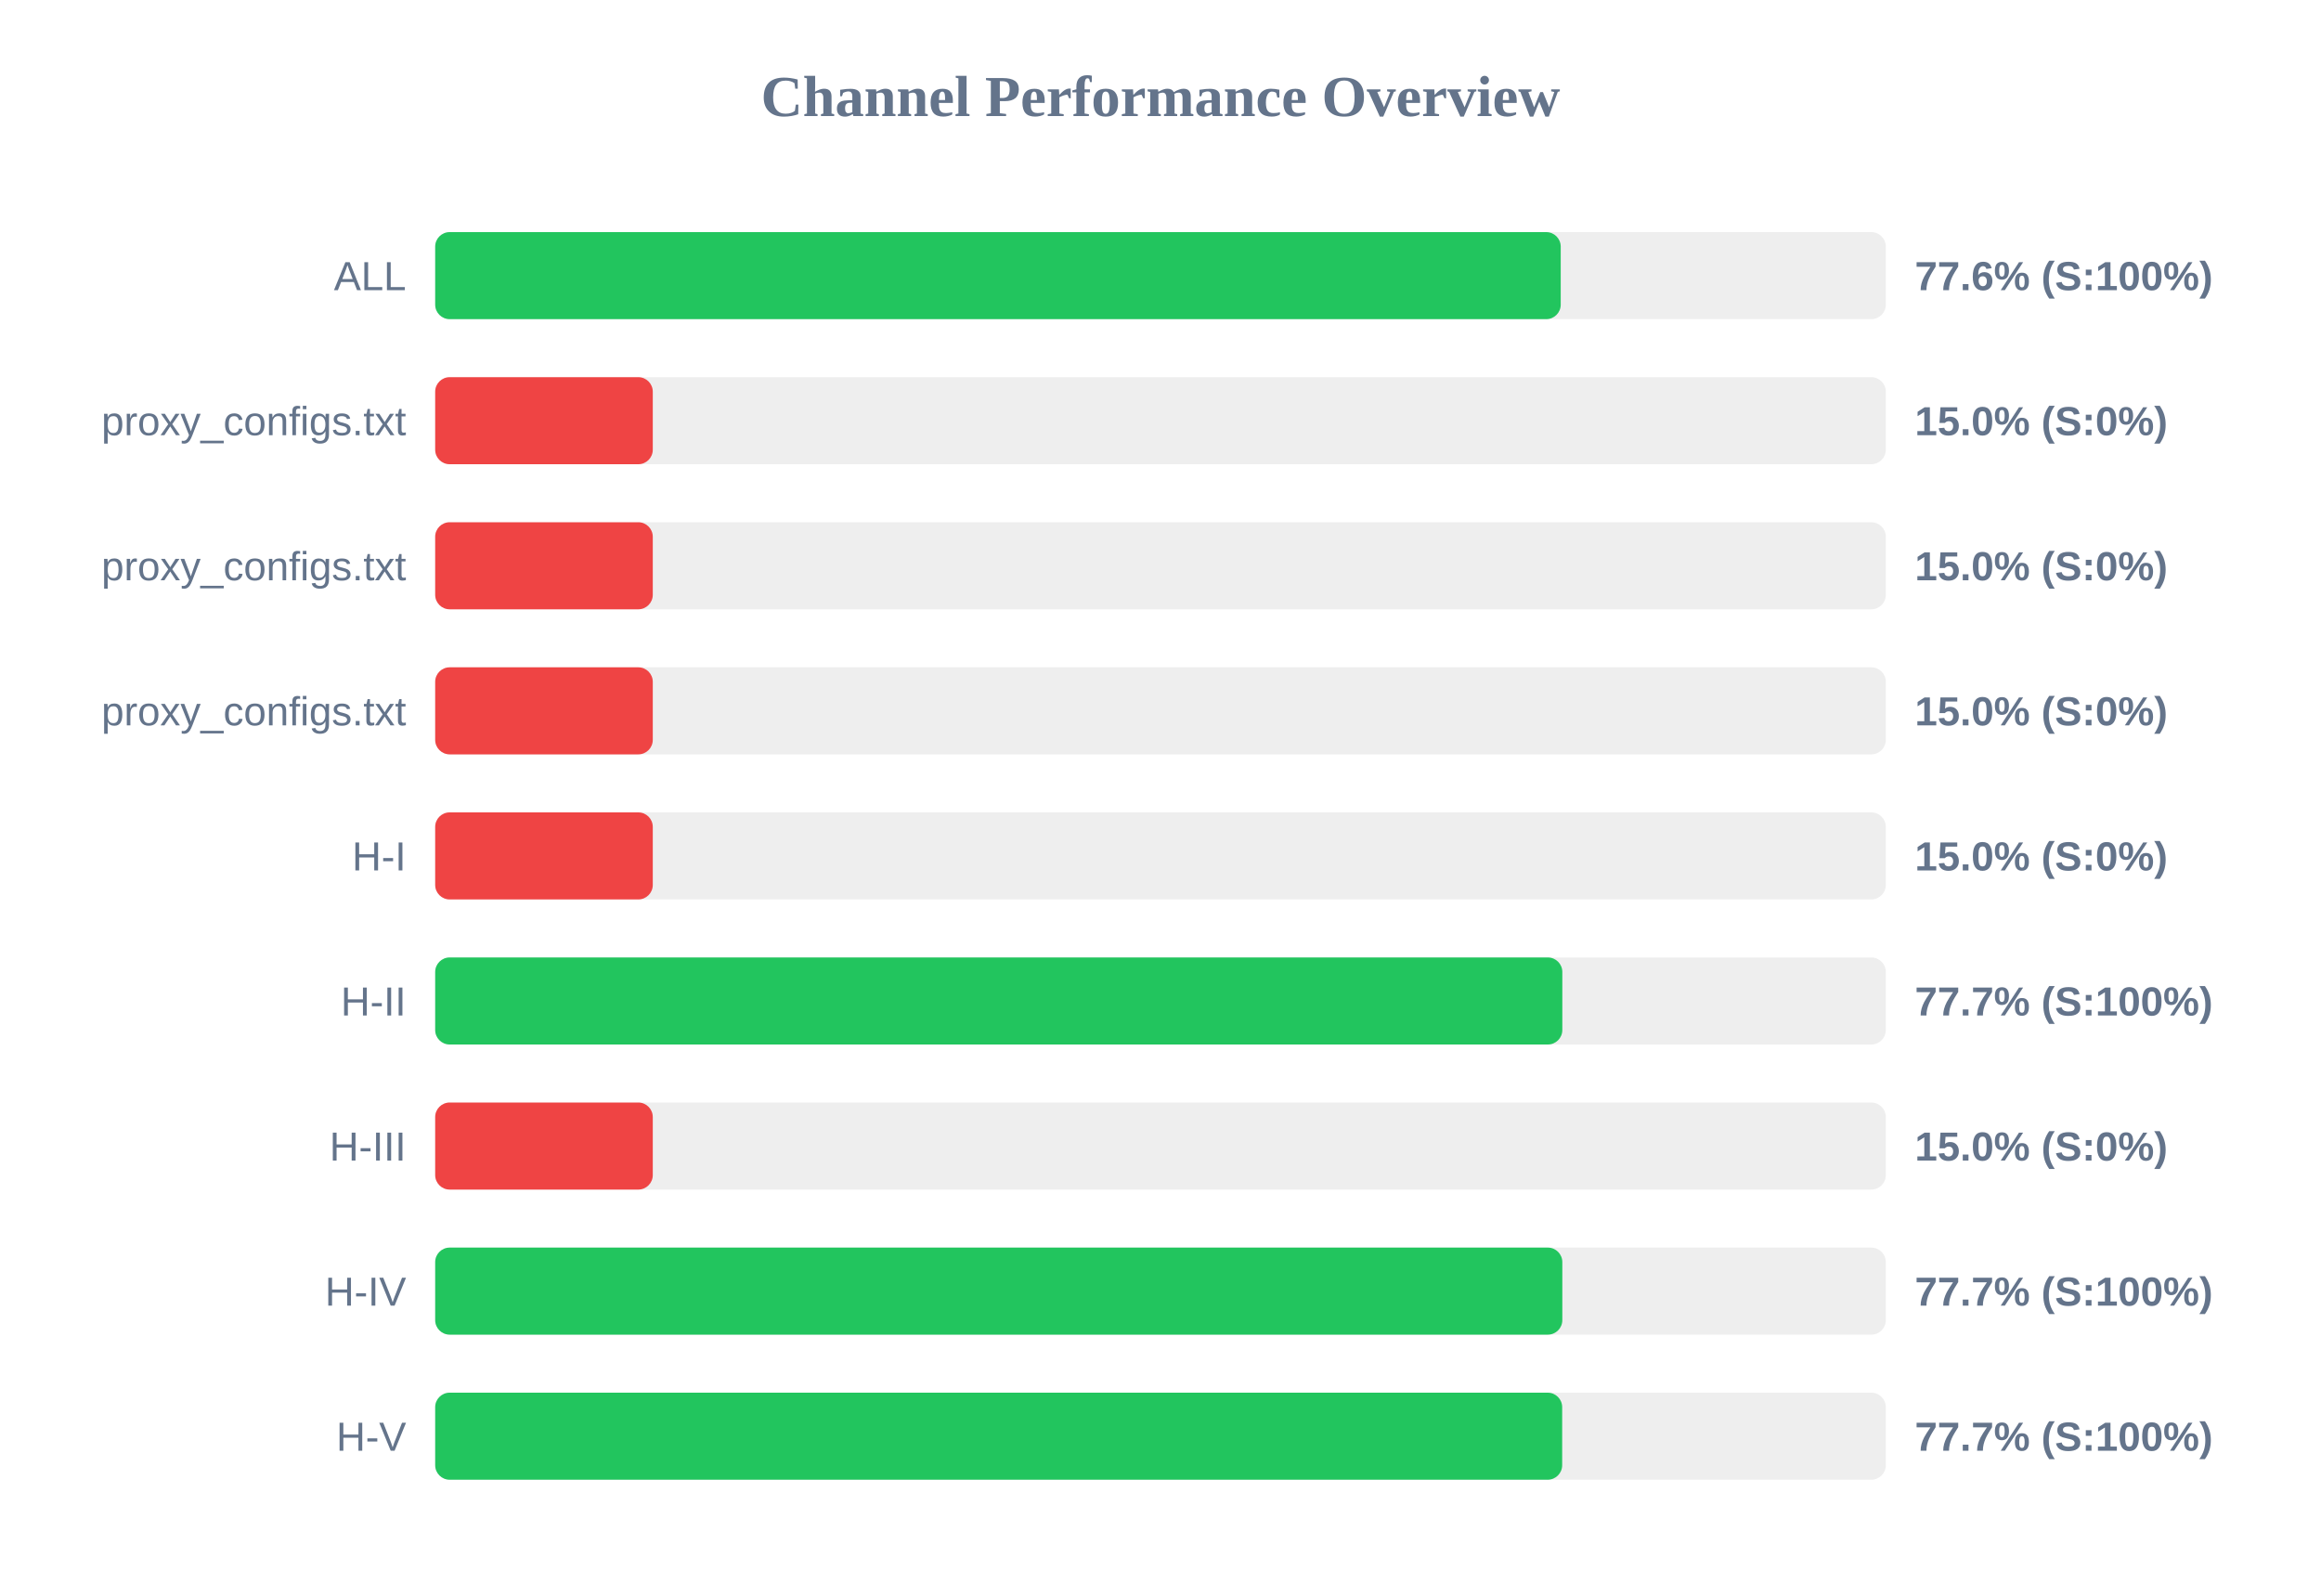
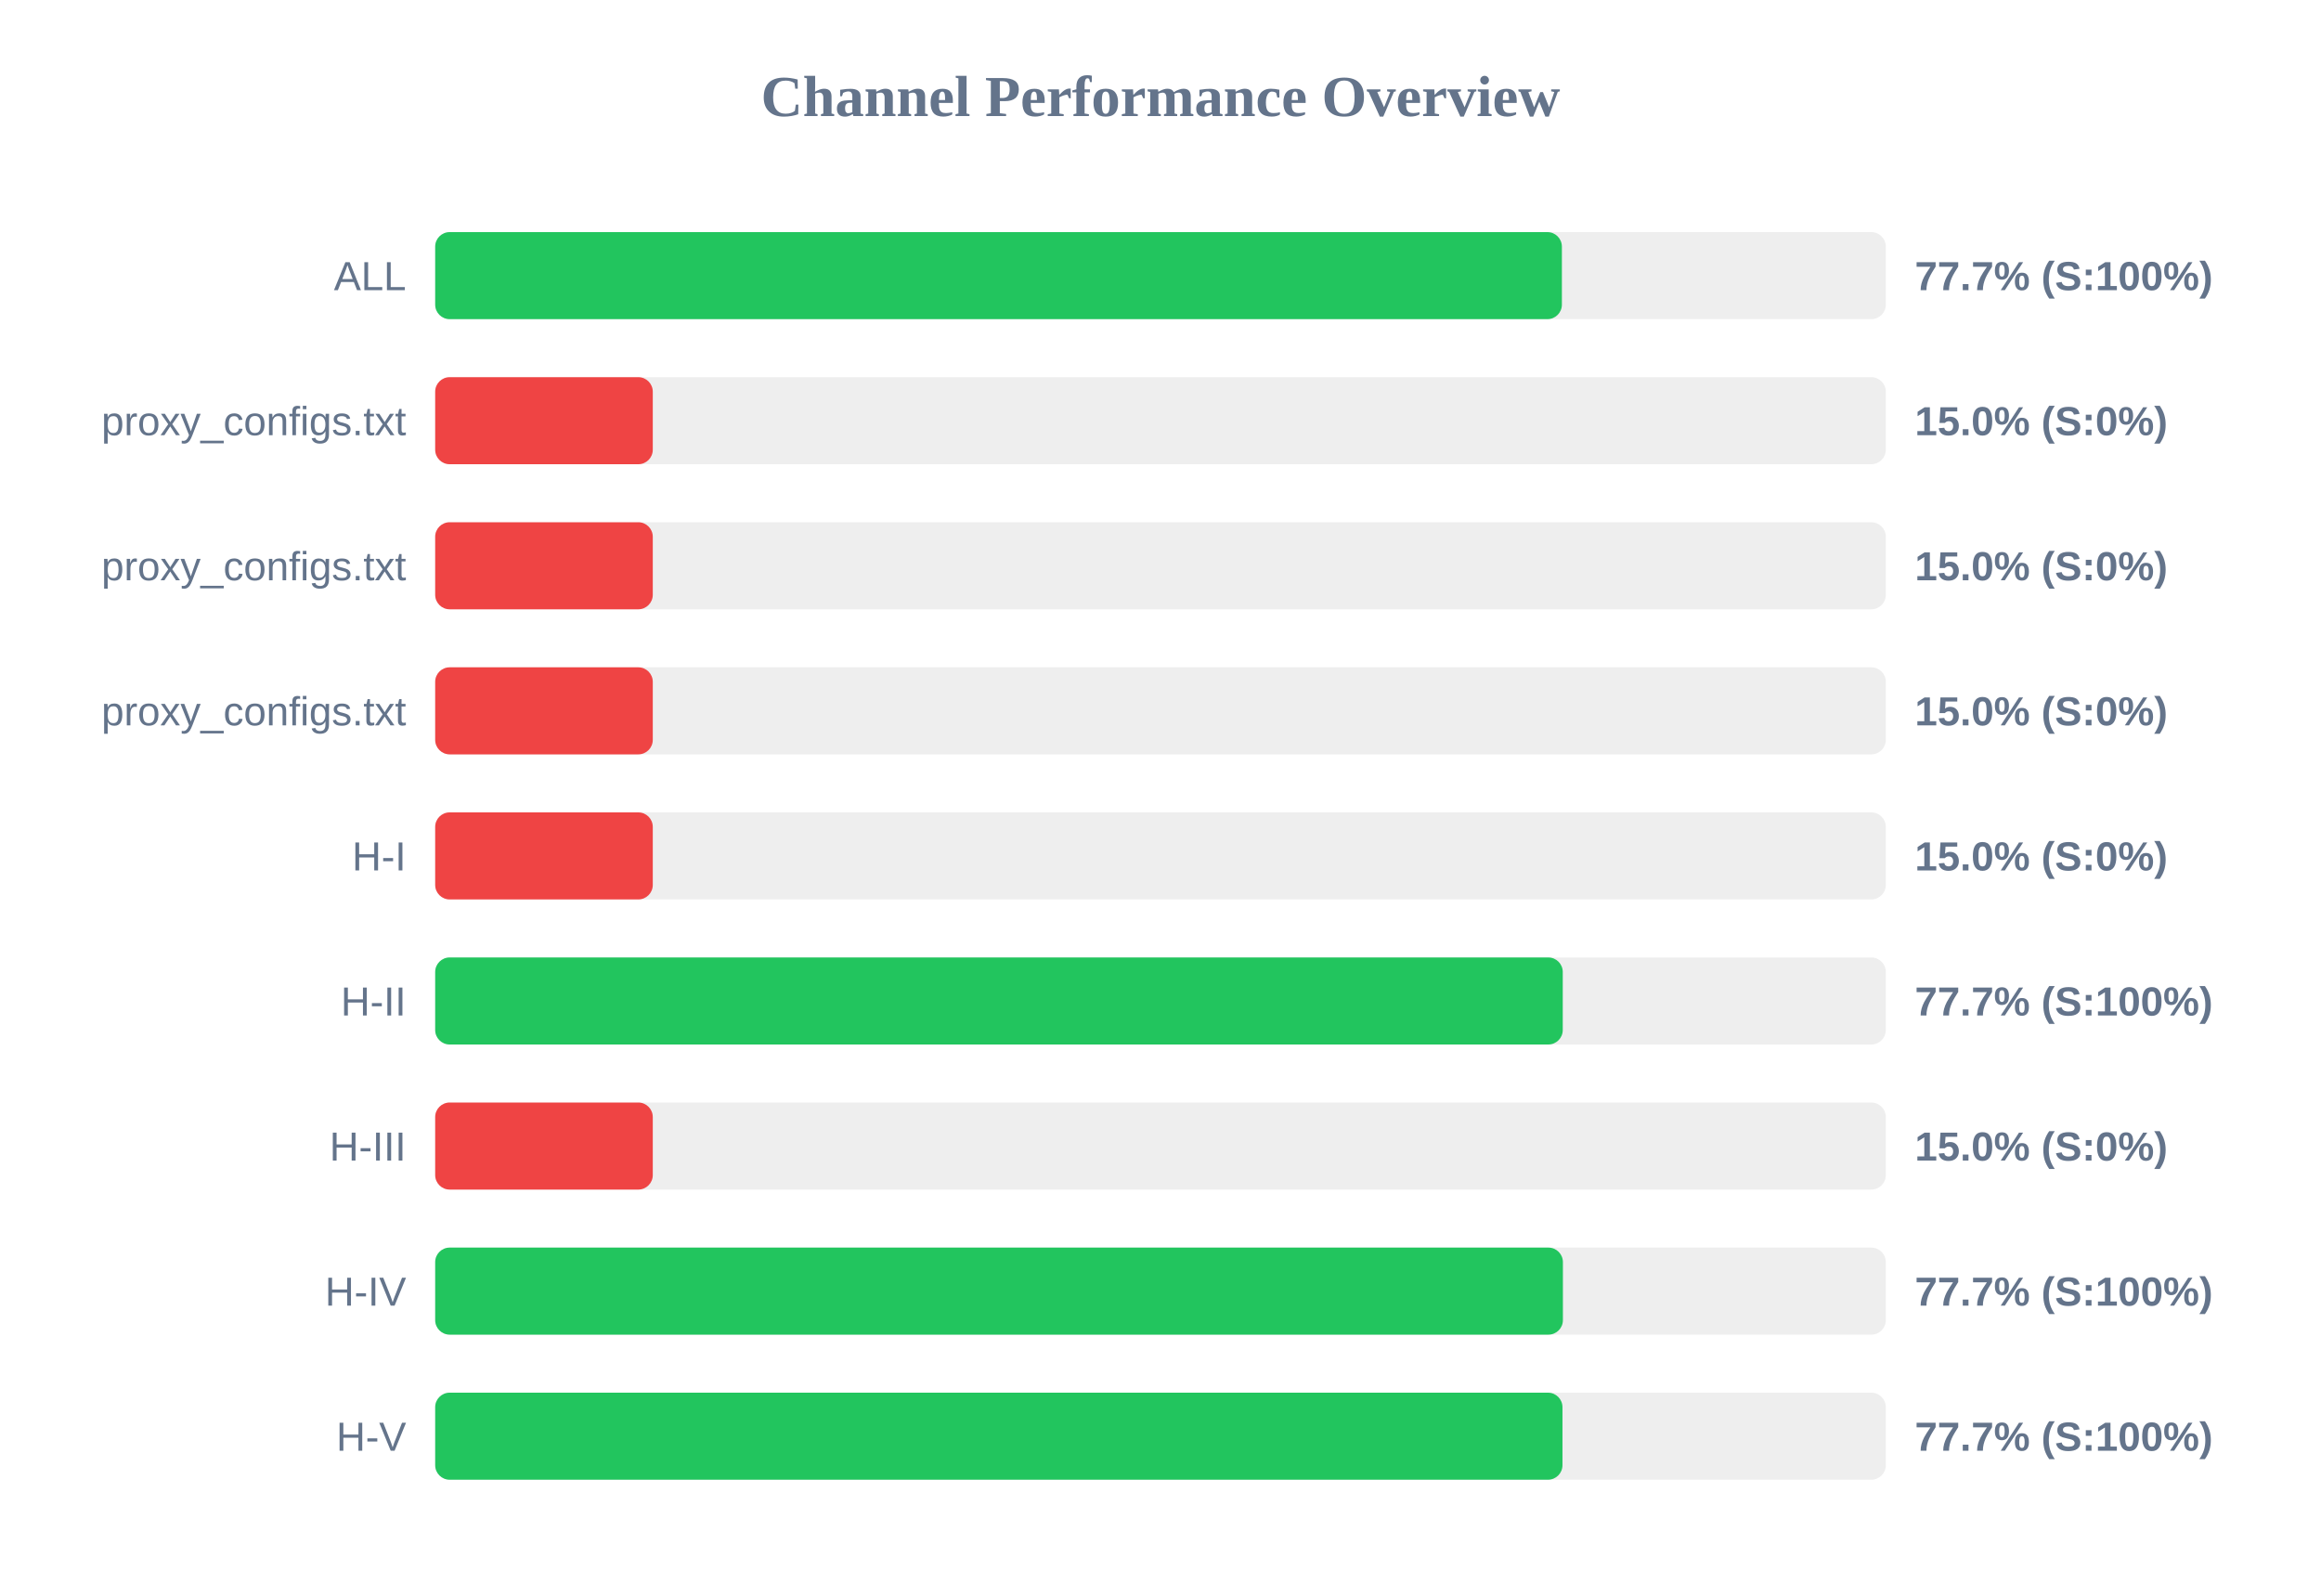
<svg xmlns="http://www.w3.org/2000/svg" width="800" height="550" version="1.1">
  <style>
        .row { font: 14px Arial; fill: #64748b; }
        .score { font: bold 14px Arial; fill: #64748b; }
    </style>
  <text x="400" y="40" text-anchor="middle" font-size="20px" font-weight="bold" fill="#64748b">Channel Performance Overview</text>
  <rect x="150" y="80" width="500" height="30" fill="#eee" rx="5" />
-   <rect x="150" y="80" width="387.95" height="30" fill="#22c55e" rx="5" />
+   <rect x="150" y="80" width="388.35" height="30" fill="#22c55e" rx="5" />
  <text x="140" y="100" text-anchor="end" class="row">ALL</text>
-   <text x="660" y="100" text-anchor="start" class="score">77.6% (S:100%)</text>
+   <text x="660" y="100" text-anchor="start" class="score">77.7% (S:100%)</text>
  <rect x="150" y="130" width="500" height="30" fill="#eee" rx="5" />
  <rect x="150" y="130" width="75.0" height="30" fill="#ef4444" rx="5" />
  <text x="140" y="150" text-anchor="end" class="row">proxy_configs.txt</text>
  <text x="660" y="150" text-anchor="start" class="score">15.0% (S:0%)</text>
  <rect x="150" y="180" width="500" height="30" fill="#eee" rx="5" />
  <rect x="150" y="180" width="75.0" height="30" fill="#ef4444" rx="5" />
  <text x="140" y="200" text-anchor="end" class="row">proxy_configs.txt</text>
  <text x="660" y="200" text-anchor="start" class="score">15.0% (S:0%)</text>
  <rect x="150" y="230" width="500" height="30" fill="#eee" rx="5" />
  <rect x="150" y="230" width="75.0" height="30" fill="#ef4444" rx="5" />
  <text x="140" y="250" text-anchor="end" class="row">proxy_configs.txt</text>
  <text x="660" y="250" text-anchor="start" class="score">15.0% (S:0%)</text>
  <rect x="150" y="280" width="500" height="30" fill="#eee" rx="5" />
  <rect x="150" y="280" width="75.0" height="30" fill="#ef4444" rx="5" />
  <text x="140" y="300" text-anchor="end" class="row">H-I</text>
  <text x="660" y="300" text-anchor="start" class="score">15.0% (S:0%)</text>
  <rect x="150" y="330" width="500" height="30" fill="#eee" rx="5" />
-   <rect x="150" y="330" width="388.5" height="30" fill="#22c55e" rx="5" />
+   <rect x="150" y="330" width="388.65" height="30" fill="#22c55e" rx="5" />
  <text x="140" y="350" text-anchor="end" class="row">H-II</text>
  <text x="660" y="350" text-anchor="start" class="score">77.7% (S:100%)</text>
  <rect x="150" y="380" width="500" height="30" fill="#eee" rx="5" />
  <rect x="150" y="380" width="75.0" height="30" fill="#ef4444" rx="5" />
  <text x="140" y="400" text-anchor="end" class="row">H-III</text>
  <text x="660" y="400" text-anchor="start" class="score">15.0% (S:0%)</text>
  <rect x="150" y="430" width="500" height="30" fill="#eee" rx="5" />
-   <rect x="150" y="430" width="388.5" height="30" fill="#22c55e" rx="5" />
+   <rect x="150" y="430" width="388.7" height="30" fill="#22c55e" rx="5" />
  <text x="140" y="450" text-anchor="end" class="row">H-IV</text>
  <text x="660" y="450" text-anchor="start" class="score">77.7% (S:100%)</text>
  <rect x="150" y="480" width="500" height="30" fill="#eee" rx="5" />
-   <rect x="150" y="480" width="388.45" height="30" fill="#22c55e" rx="5" />
+   <rect x="150" y="480" width="388.55" height="30" fill="#22c55e" rx="5" />
  <text x="140" y="500" text-anchor="end" class="row">H-V</text>
  <text x="660" y="500" text-anchor="start" class="score">77.7% (S:100%)</text>
</svg>
